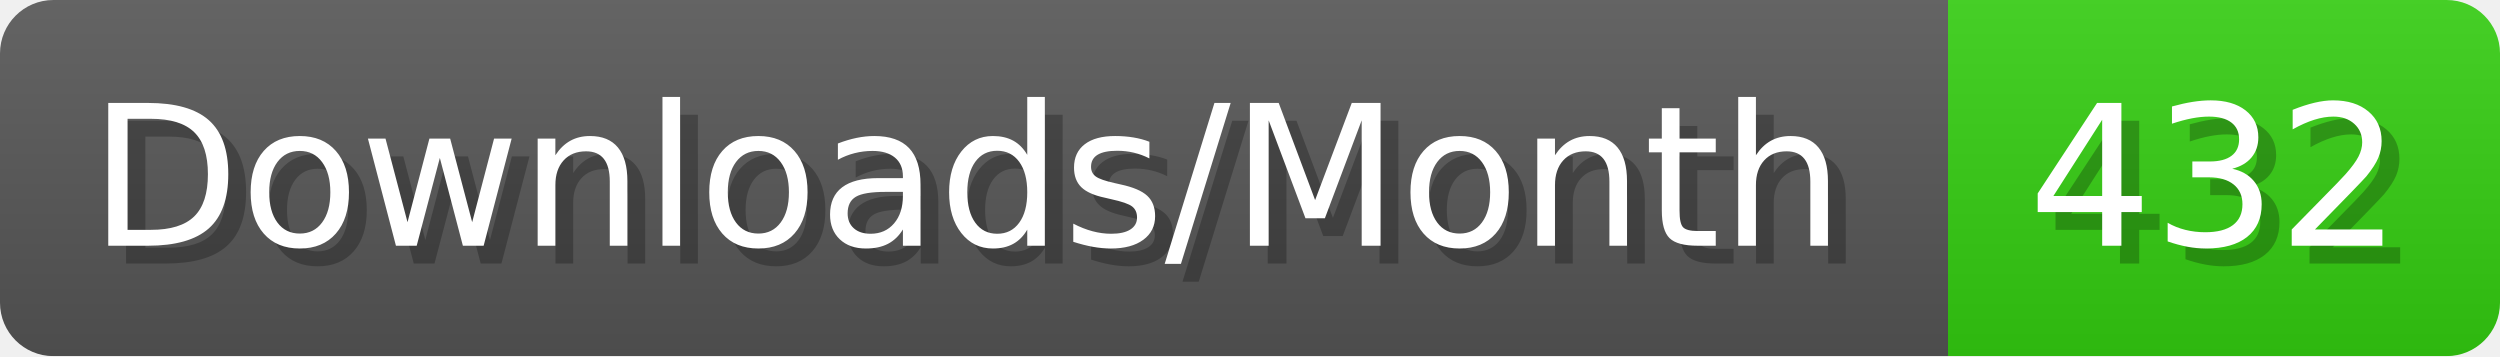
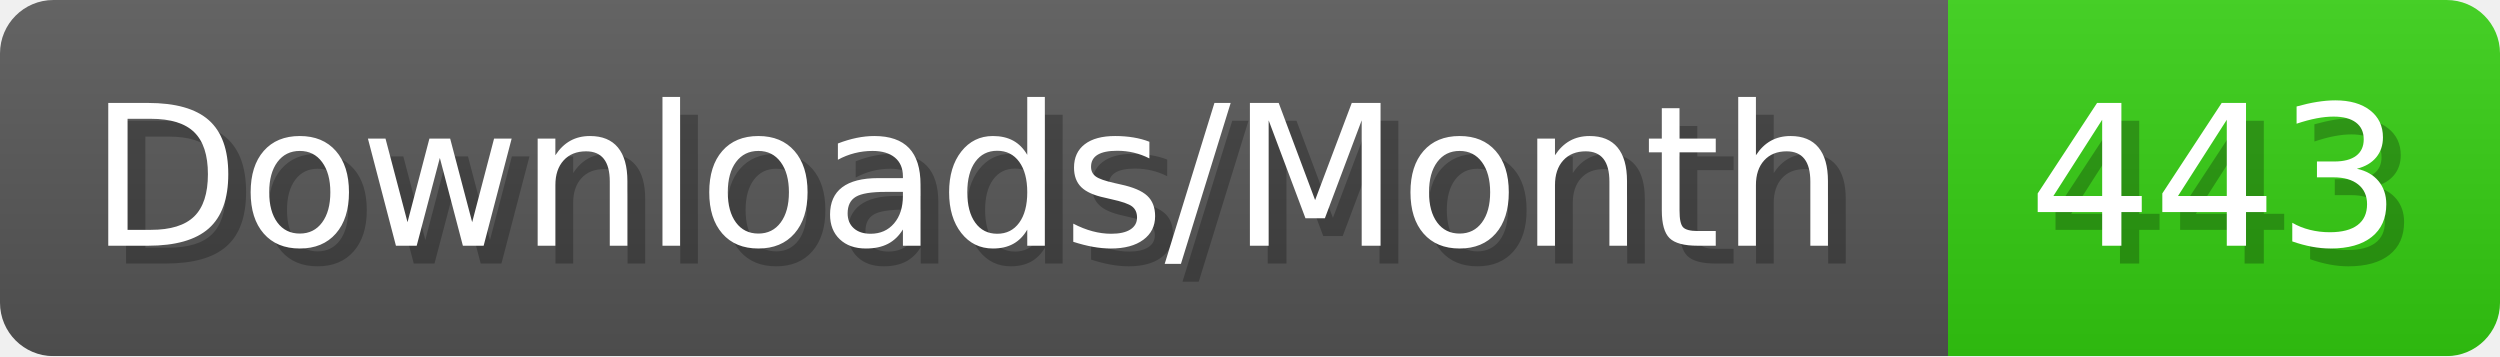
- <svg xmlns="http://www.w3.org/2000/svg" width="140.4" height="20" viewBox="0 0 1404 200" role="img" aria-label="Downloads/Month: 432">
+ <svg xmlns="http://www.w3.org/2000/svg" width="140.4" height="20" viewBox="0 0 1404 200" role="img" aria-label="Downloads/Month: 443">
  <linearGradient id="YlXUI" x2="0" y2="100%">
    <stop offset="0" stop-opacity=".1" stop-color="#EEE" />
    <stop offset="1" stop-opacity=".1" />
  </linearGradient>
  <mask id="JHhop">
    <rect width="1404" height="200" rx="30" fill="#FFF" />
  </mask>
  <g mask="url(#JHhop)">
    <rect width="1094" height="200" fill="#555" />
    <rect width="310" height="200" fill="#3C1" x="1094" />
    <rect width="1404" height="200" fill="url(#YlXUI)" />
  </g>
  <g aria-hidden="true" fill="#fff" text-anchor="start" font-family="Verdana,DejaVu Sans,sans-serif" font-size="110">
    <text x="60" y="148" textLength="994" fill="#000" opacity="0.25">Downloads/Month</text>
    <text x="50" y="138" textLength="994">Downloads/Month</text>
-     <text x="1149" y="148" textLength="210" fill="#000" opacity="0.25">432</text>
-     <text x="1139" y="138" textLength="210">432</text>
+     <text x="1149" y="148" textLength="210" fill="#000" opacity="0.25">443</text>
+     <text x="1139" y="138" textLength="210">443</text>
  </g>
</svg>
